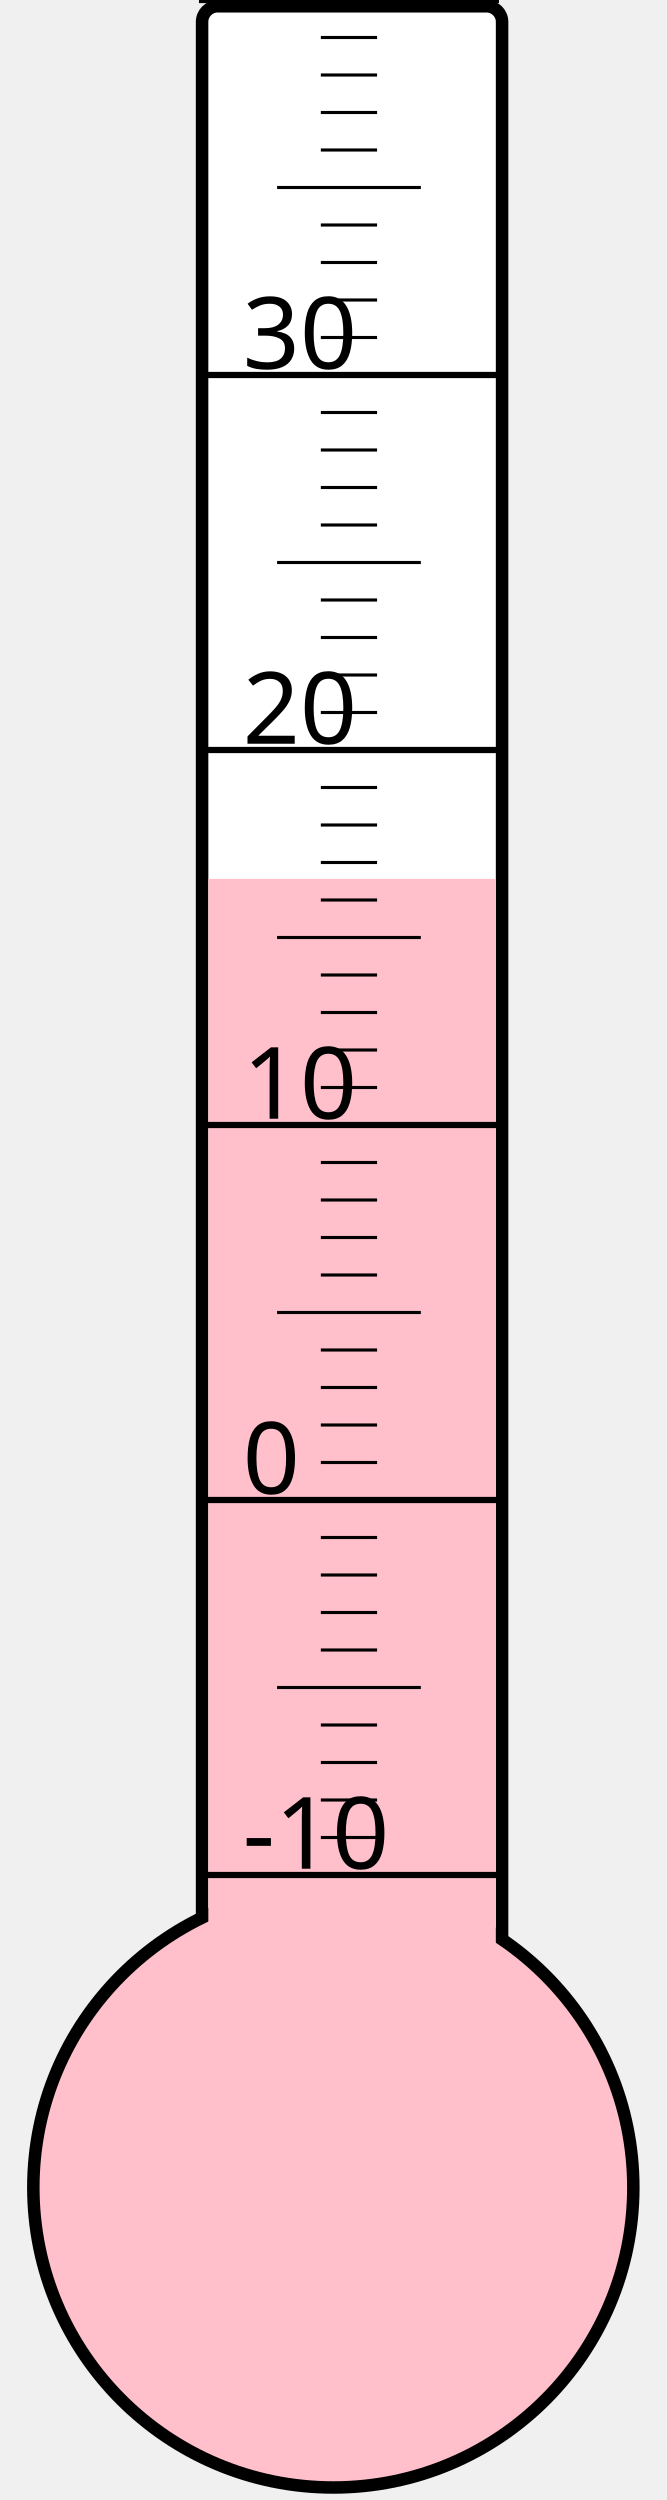
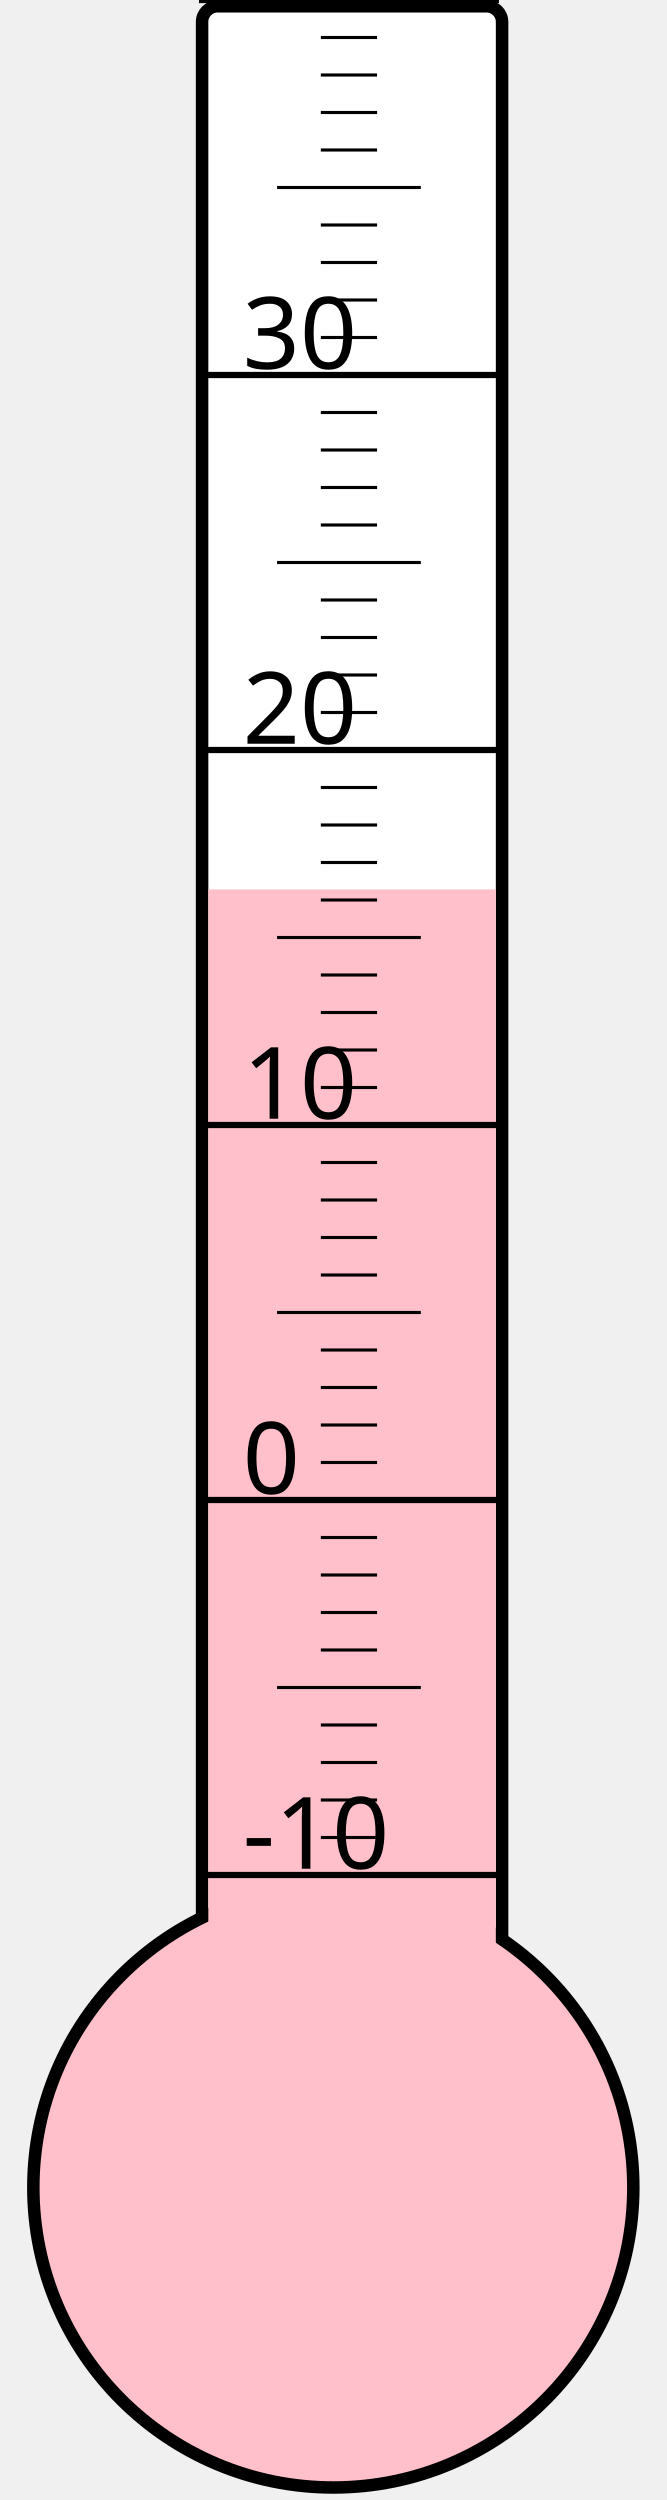
<svg xmlns="http://www.w3.org/2000/svg" width="40px" height="150px" viewBox="0 0 200 800">
  <rect width="200" height="800" x="0" y="0" style="fill: #ffffeb; fill-opacity: 0;" />
  <rect width="96" height="680" x="58" y="2" rx="5" ry="5" style="fill: white; fill-opacity: 1; stroke: black; stroke-width: 4;" />
  <circle cx="100" cy="700" r="96" style="fill: pink; stroke: black; stroke-width: 4;" />
-   <rect width="92" height="418.75" x="60" y="281.25" style="fill: pink; fill-opacity: 1; stroke-width: 0;" />
+   <rect width="92" height="415.375" x="60" y="284.625" style="fill: pink; fill-opacity: 1; stroke-width: 0;" />
  <text x="71" y="598" style="font-family: sans-serif; font-size: 24pt;">-10</text>
  <text x="71" y="478" style="font-family: sans-serif; font-size: 24pt;">0</text>
  <text x="71" y="358" style="font-family: sans-serif; font-size: 24pt;">10</text>
  <text x="71" y="238" style="font-family: sans-serif; font-size: 24pt;">20</text>
  <text x="71" y="118" style="font-family: sans-serif; font-size: 24pt;">30</text>
  <g style="stroke: black;">
    <line x1="57" y1="600" x2="153" y2="600" style="stroke-width: 2;" />
    <line x1="96" y1="588" x2="114" y2="588" style="stroke-width: 1;" />
    <line x1="96" y1="576" x2="114" y2="576" style="stroke-width: 1;" />
    <line x1="96" y1="564" x2="114" y2="564" style="stroke-width: 1;" />
    <line x1="96" y1="552" x2="114" y2="552" style="stroke-width: 1;" />
    <line x1="82" y1="540" x2="128" y2="540" style="stroke-width: 1;" />
    <line x1="96" y1="528" x2="114" y2="528" style="stroke-width: 1;" />
    <line x1="96" y1="516" x2="114" y2="516" style="stroke-width: 1;" />
    <line x1="96" y1="504" x2="114" y2="504" style="stroke-width: 1;" />
    <line x1="96" y1="492" x2="114" y2="492" style="stroke-width: 1;" />
    <line x1="57" y1="480" x2="153" y2="480" style="stroke-width: 2;" />
    <line x1="96" y1="468" x2="114" y2="468" style="stroke-width: 1;" />
    <line x1="96" y1="456" x2="114" y2="456" style="stroke-width: 1;" />
    <line x1="96" y1="444" x2="114" y2="444" style="stroke-width: 1;" />
    <line x1="96" y1="432" x2="114" y2="432" style="stroke-width: 1;" />
    <line x1="82" y1="420" x2="128" y2="420" style="stroke-width: 1;" />
    <line x1="96" y1="408" x2="114" y2="408" style="stroke-width: 1;" />
    <line x1="96" y1="396" x2="114" y2="396" style="stroke-width: 1;" />
    <line x1="96" y1="384" x2="114" y2="384" style="stroke-width: 1;" />
    <line x1="96" y1="372" x2="114" y2="372" style="stroke-width: 1;" />
    <line x1="57" y1="360" x2="153" y2="360" style="stroke-width: 2;" />
    <line x1="96" y1="348" x2="114" y2="348" style="stroke-width: 1;" />
    <line x1="96" y1="336" x2="114" y2="336" style="stroke-width: 1;" />
    <line x1="96" y1="324" x2="114" y2="324" style="stroke-width: 1;" />
    <line x1="96" y1="312" x2="114" y2="312" style="stroke-width: 1;" />
    <line x1="82" y1="300" x2="128" y2="300" style="stroke-width: 1;" />
    <line x1="96" y1="288" x2="114" y2="288" style="stroke-width: 1;" />
    <line x1="96" y1="276" x2="114" y2="276" style="stroke-width: 1;" />
    <line x1="96" y1="264" x2="114" y2="264" style="stroke-width: 1;" />
    <line x1="96" y1="252" x2="114" y2="252" style="stroke-width: 1;" />
    <line x1="57" y1="240" x2="153" y2="240" style="stroke-width: 2;" />
    <line x1="96" y1="228" x2="114" y2="228" style="stroke-width: 1;" />
    <line x1="96" y1="216" x2="114" y2="216" style="stroke-width: 1;" />
    <line x1="96" y1="204" x2="114" y2="204" style="stroke-width: 1;" />
    <line x1="96" y1="192" x2="114" y2="192" style="stroke-width: 1;" />
    <line x1="82" y1="180" x2="128" y2="180" style="stroke-width: 1;" />
    <line x1="96" y1="168" x2="114" y2="168" style="stroke-width: 1;" />
    <line x1="96" y1="156" x2="114" y2="156" style="stroke-width: 1;" />
    <line x1="96" y1="144" x2="114" y2="144" style="stroke-width: 1;" />
    <line x1="96" y1="132" x2="114" y2="132" style="stroke-width: 1;" />
    <line x1="57" y1="120" x2="153" y2="120" style="stroke-width: 2;" />
    <line x1="96" y1="108" x2="114" y2="108" style="stroke-width: 1;" />
    <line x1="96" y1="96" x2="114" y2="96" style="stroke-width: 1;" />
    <line x1="96" y1="84" x2="114" y2="84" style="stroke-width: 1;" />
    <line x1="96" y1="72" x2="114" y2="72" style="stroke-width: 1;" />
    <line x1="82" y1="60" x2="128" y2="60" style="stroke-width: 1;" />
    <line x1="96" y1="48" x2="114" y2="48" style="stroke-width: 1;" />
    <line x1="96" y1="36" x2="114" y2="36" style="stroke-width: 1;" />
    <line x1="96" y1="24" x2="114" y2="24" style="stroke-width: 1;" />
    <line x1="96" y1="12" x2="114" y2="12" style="stroke-width: 1;" />
    <line x1="57" y1="0" x2="153" y2="0" style="stroke-width: 2;" />
  </g>
</svg>
